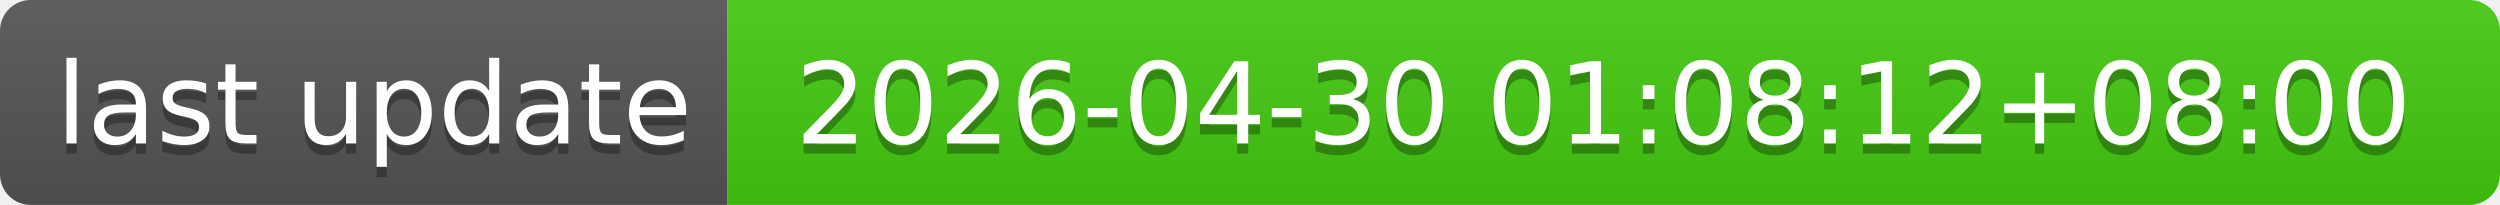
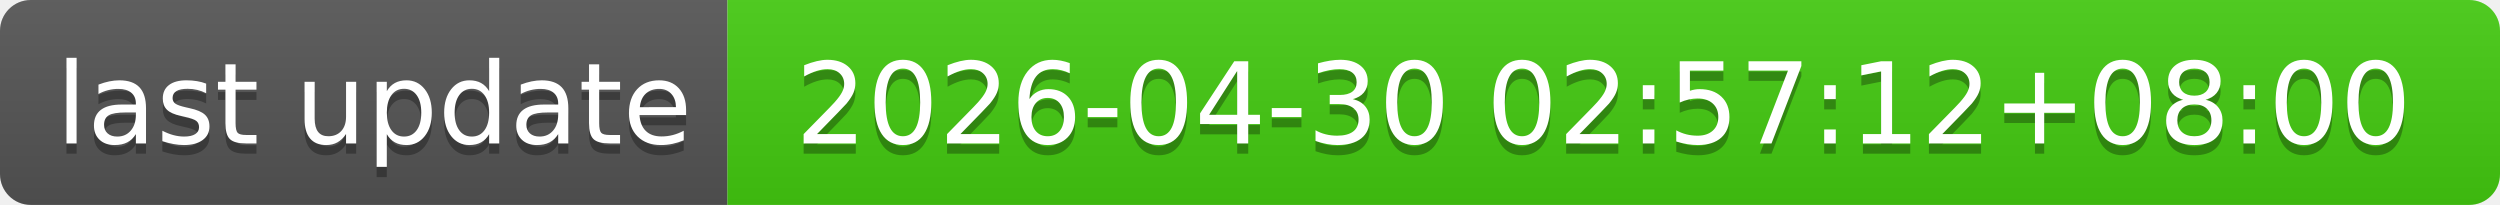
- <svg xmlns="http://www.w3.org/2000/svg" width="244" height="20" role="img" aria-label="last update: 2026-04-30 01:08:12+08:00">
+ <svg xmlns="http://www.w3.org/2000/svg" width="244" height="20" role="img" aria-label="last update: 2026-04-30 02:57:12+08:00">
  <linearGradient id="s" x2="0" y2="100%">
    <stop offset="0" stop-color="#bbb" stop-opacity=".1" />
    <stop offset="1" stop-opacity=".1" />
  </linearGradient>
  <clipPath id="r">
    <rect width="244" height="20" rx="3" fill="#fff" />
  </clipPath>
  <g clip-path="url(#r)">
    <rect width="71" height="20" fill="#555" />
    <rect x="71" width="173" height="20" fill="#4c1" />
    <rect width="244" height="20" fill="url(#s)" />
  </g>
  <g fill="#fff" text-anchor="middle" font-family="Verdana,Geneva,DejaVu Sans,sans-serif" text-rendering="geometricPrecision" font-size="110">
    <text aria-hidden="true" x="365" y="150" fill="#010101" fill-opacity=".3" transform="scale(.1)" textLength="610">last update</text>
    <text x="365" y="140" transform="scale(.1)" fill="#fff" textLength="610">last update</text>
-     <text aria-hidden="true" x="1565" y="150" fill="#010101" fill-opacity=".3" transform="scale(.1)" textLength="1630">2026-04-30 01:08:12+08:00</text>
-     <text x="1565" y="140" transform="scale(.1)" fill="#fff" textLength="1630">2026-04-30 01:08:12+08:00</text>
+     <text aria-hidden="true" x="1565" y="150" fill="#010101" fill-opacity=".3" transform="scale(.1)" textLength="1630">2026-04-30 02:57:12+08:00</text>
+     <text x="1565" y="140" transform="scale(.1)" fill="#fff" textLength="1630">2026-04-30 02:57:12+08:00</text>
  </g>
</svg>
